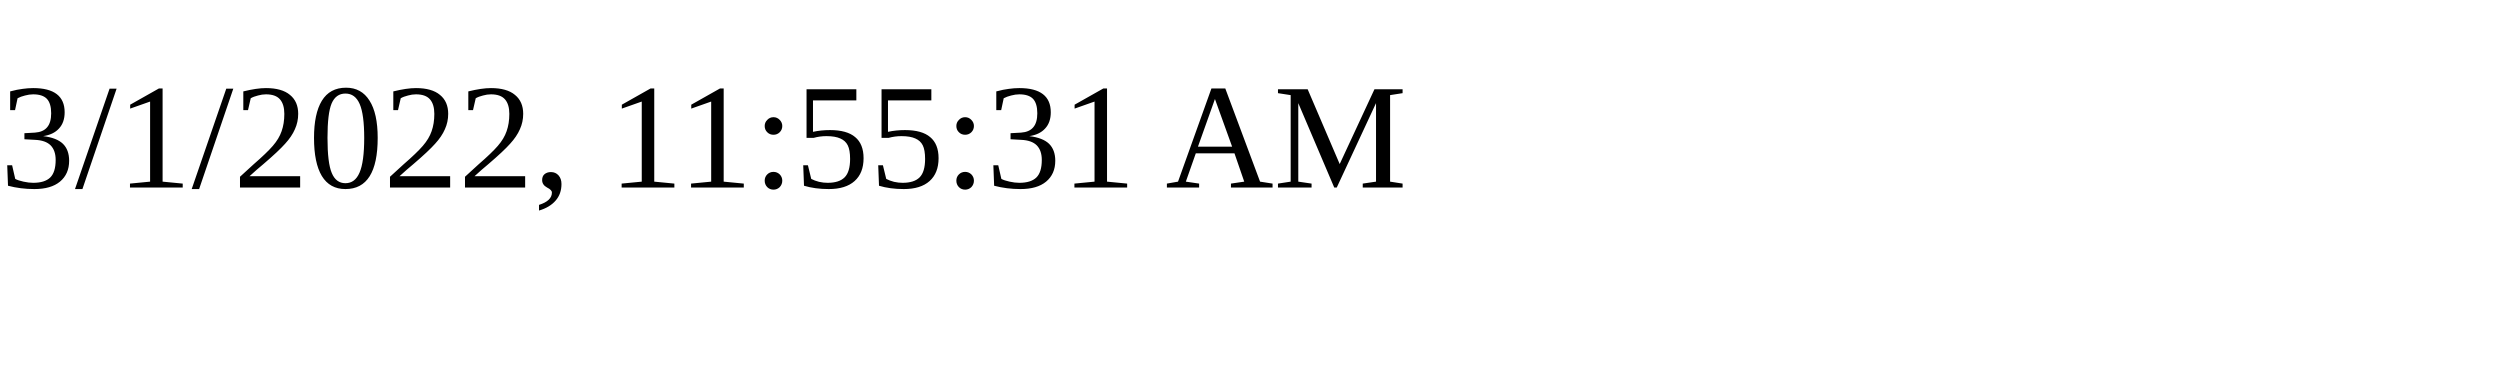
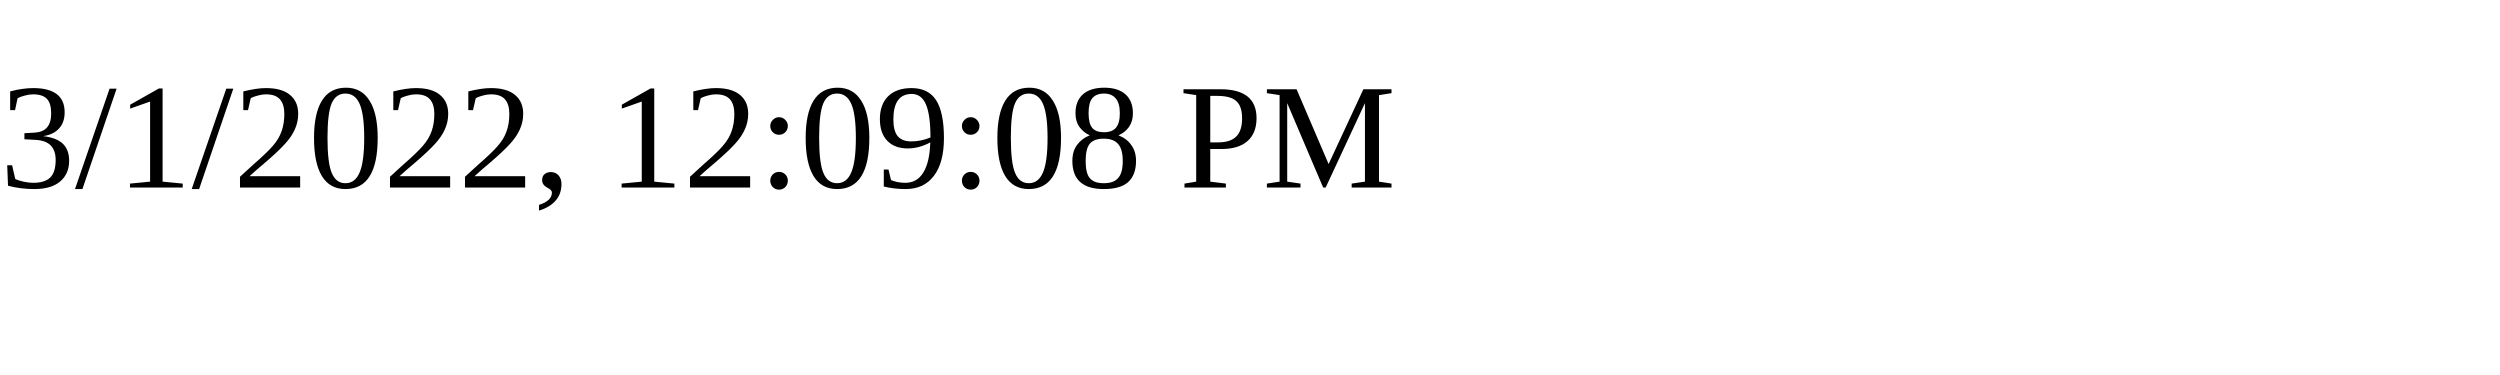
<svg xmlns="http://www.w3.org/2000/svg" height="30" width="200">
-   <text x="0" y="15">3/1/2022, 11:55:31 AM</text>
+   <text x="0" y="15">3/1/2022, 12:09:08 PM</text>
</svg>
